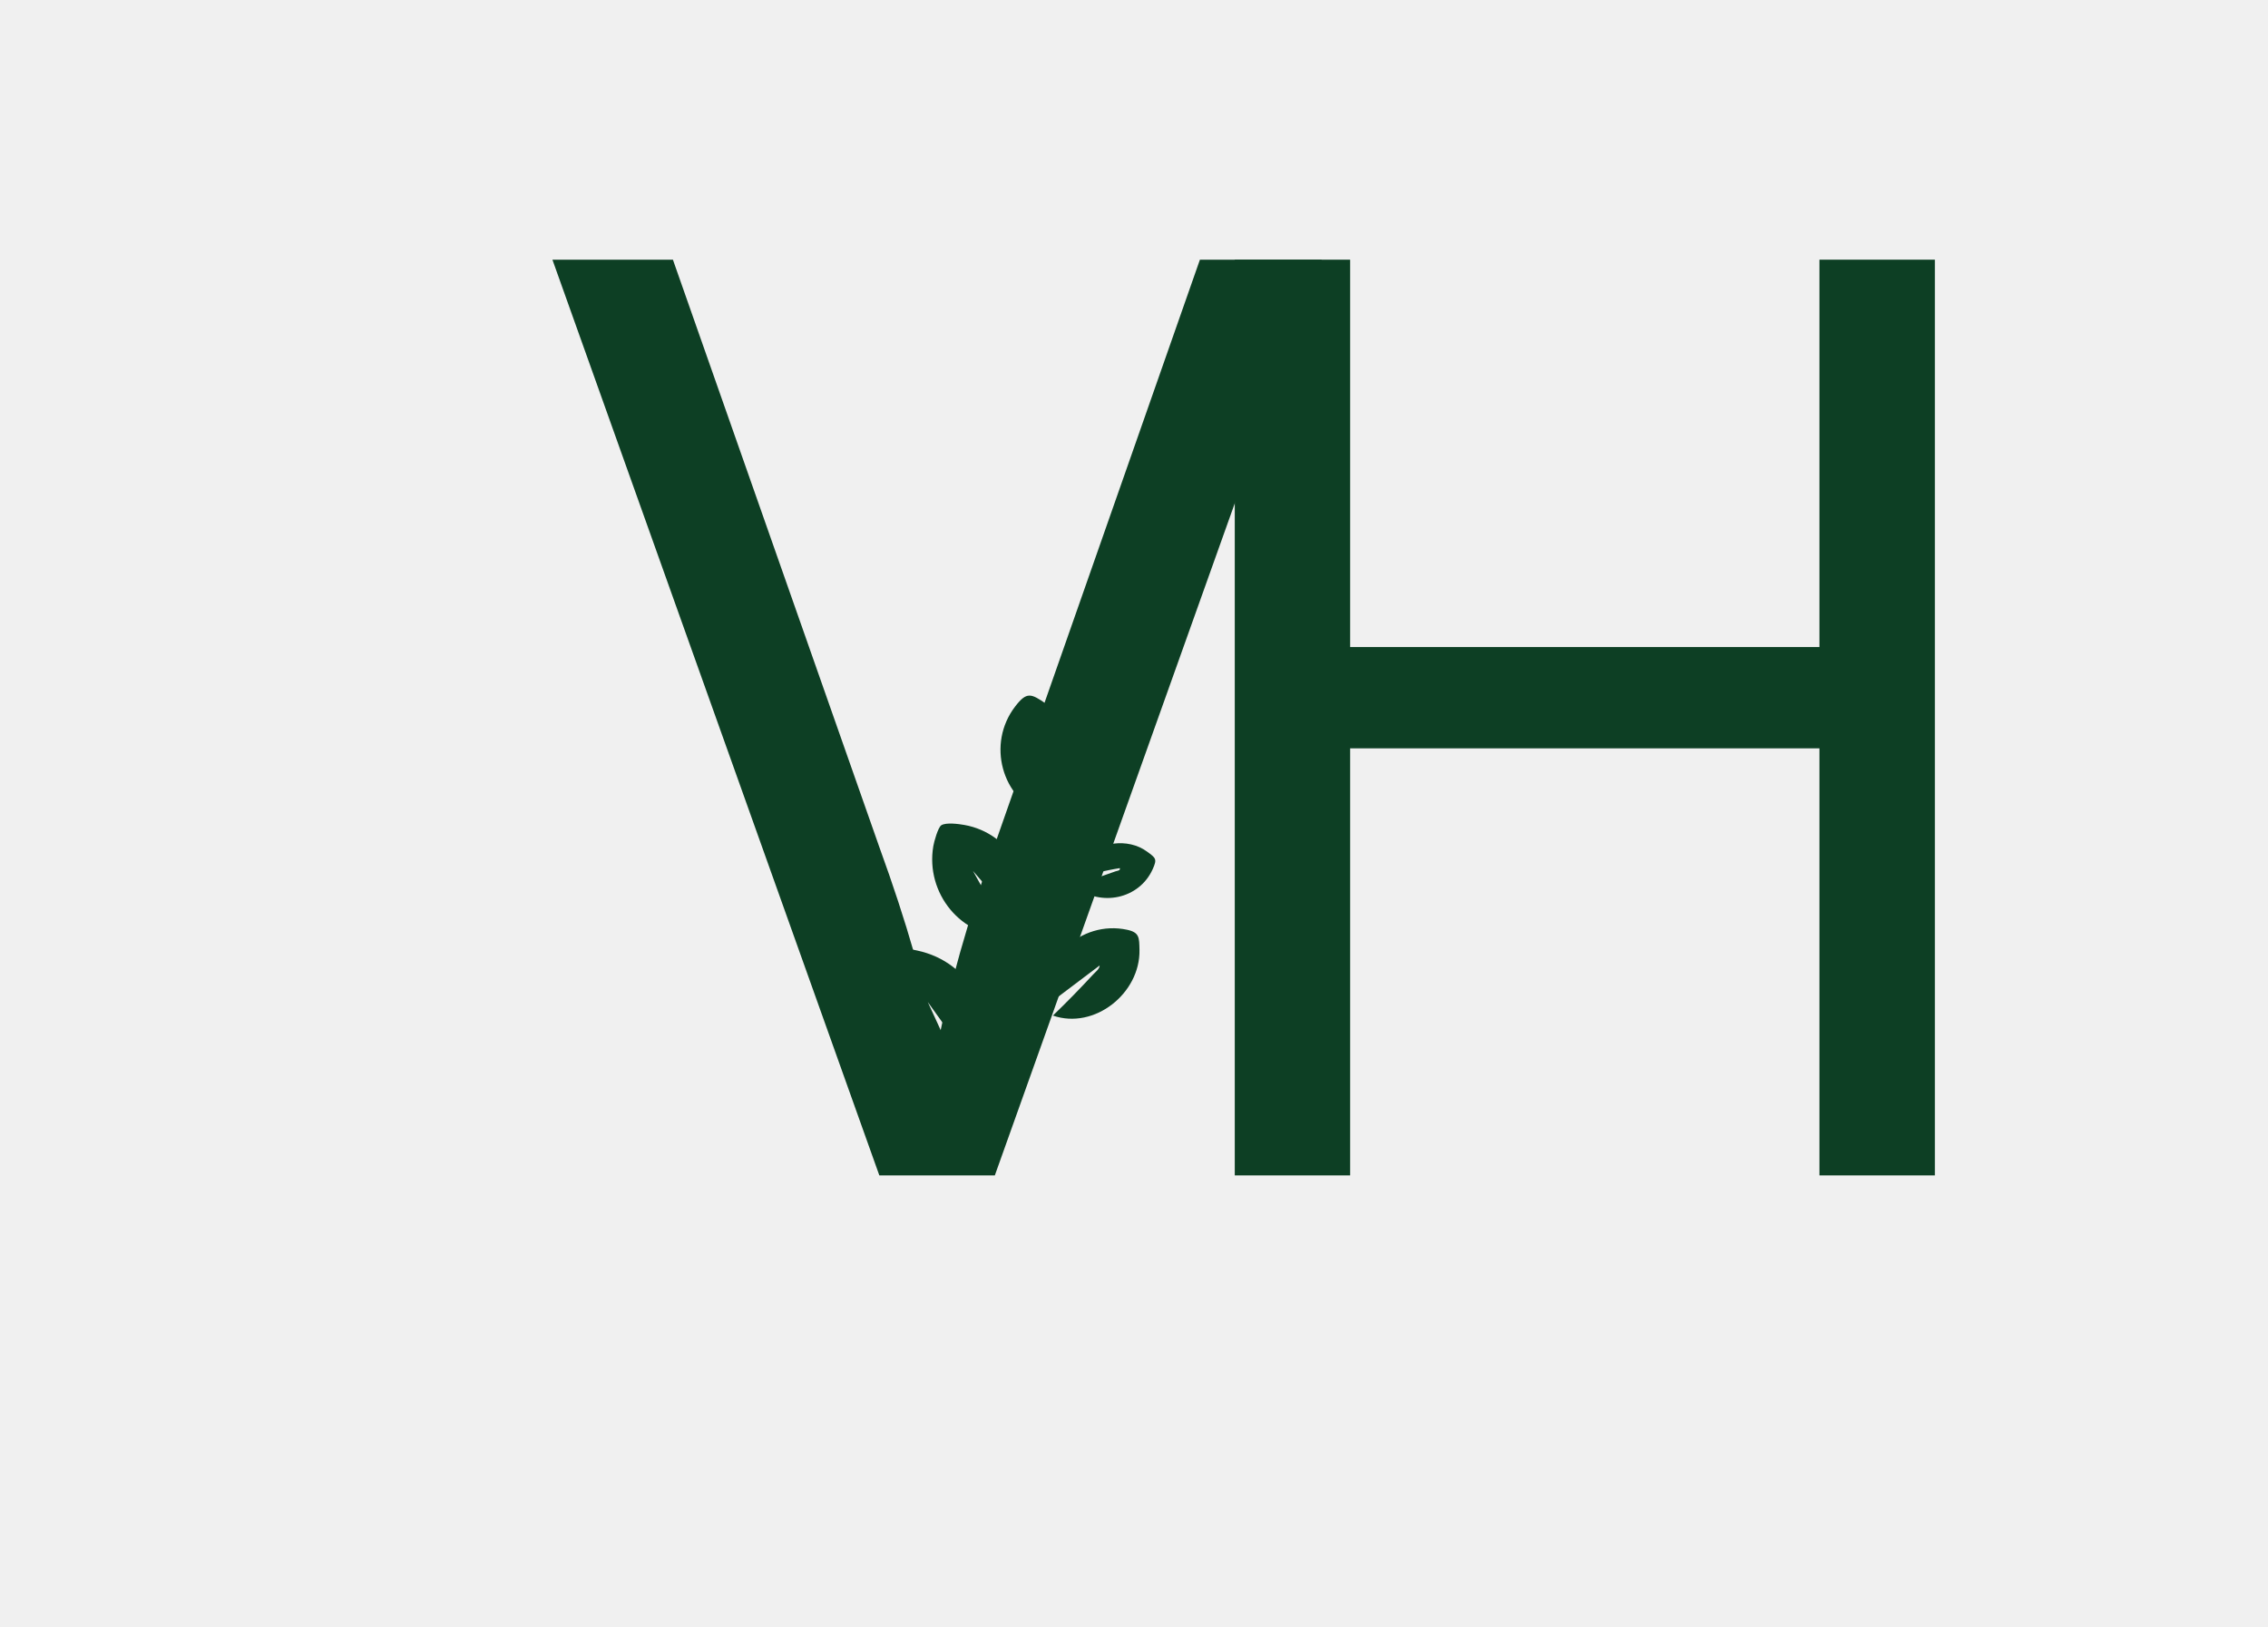
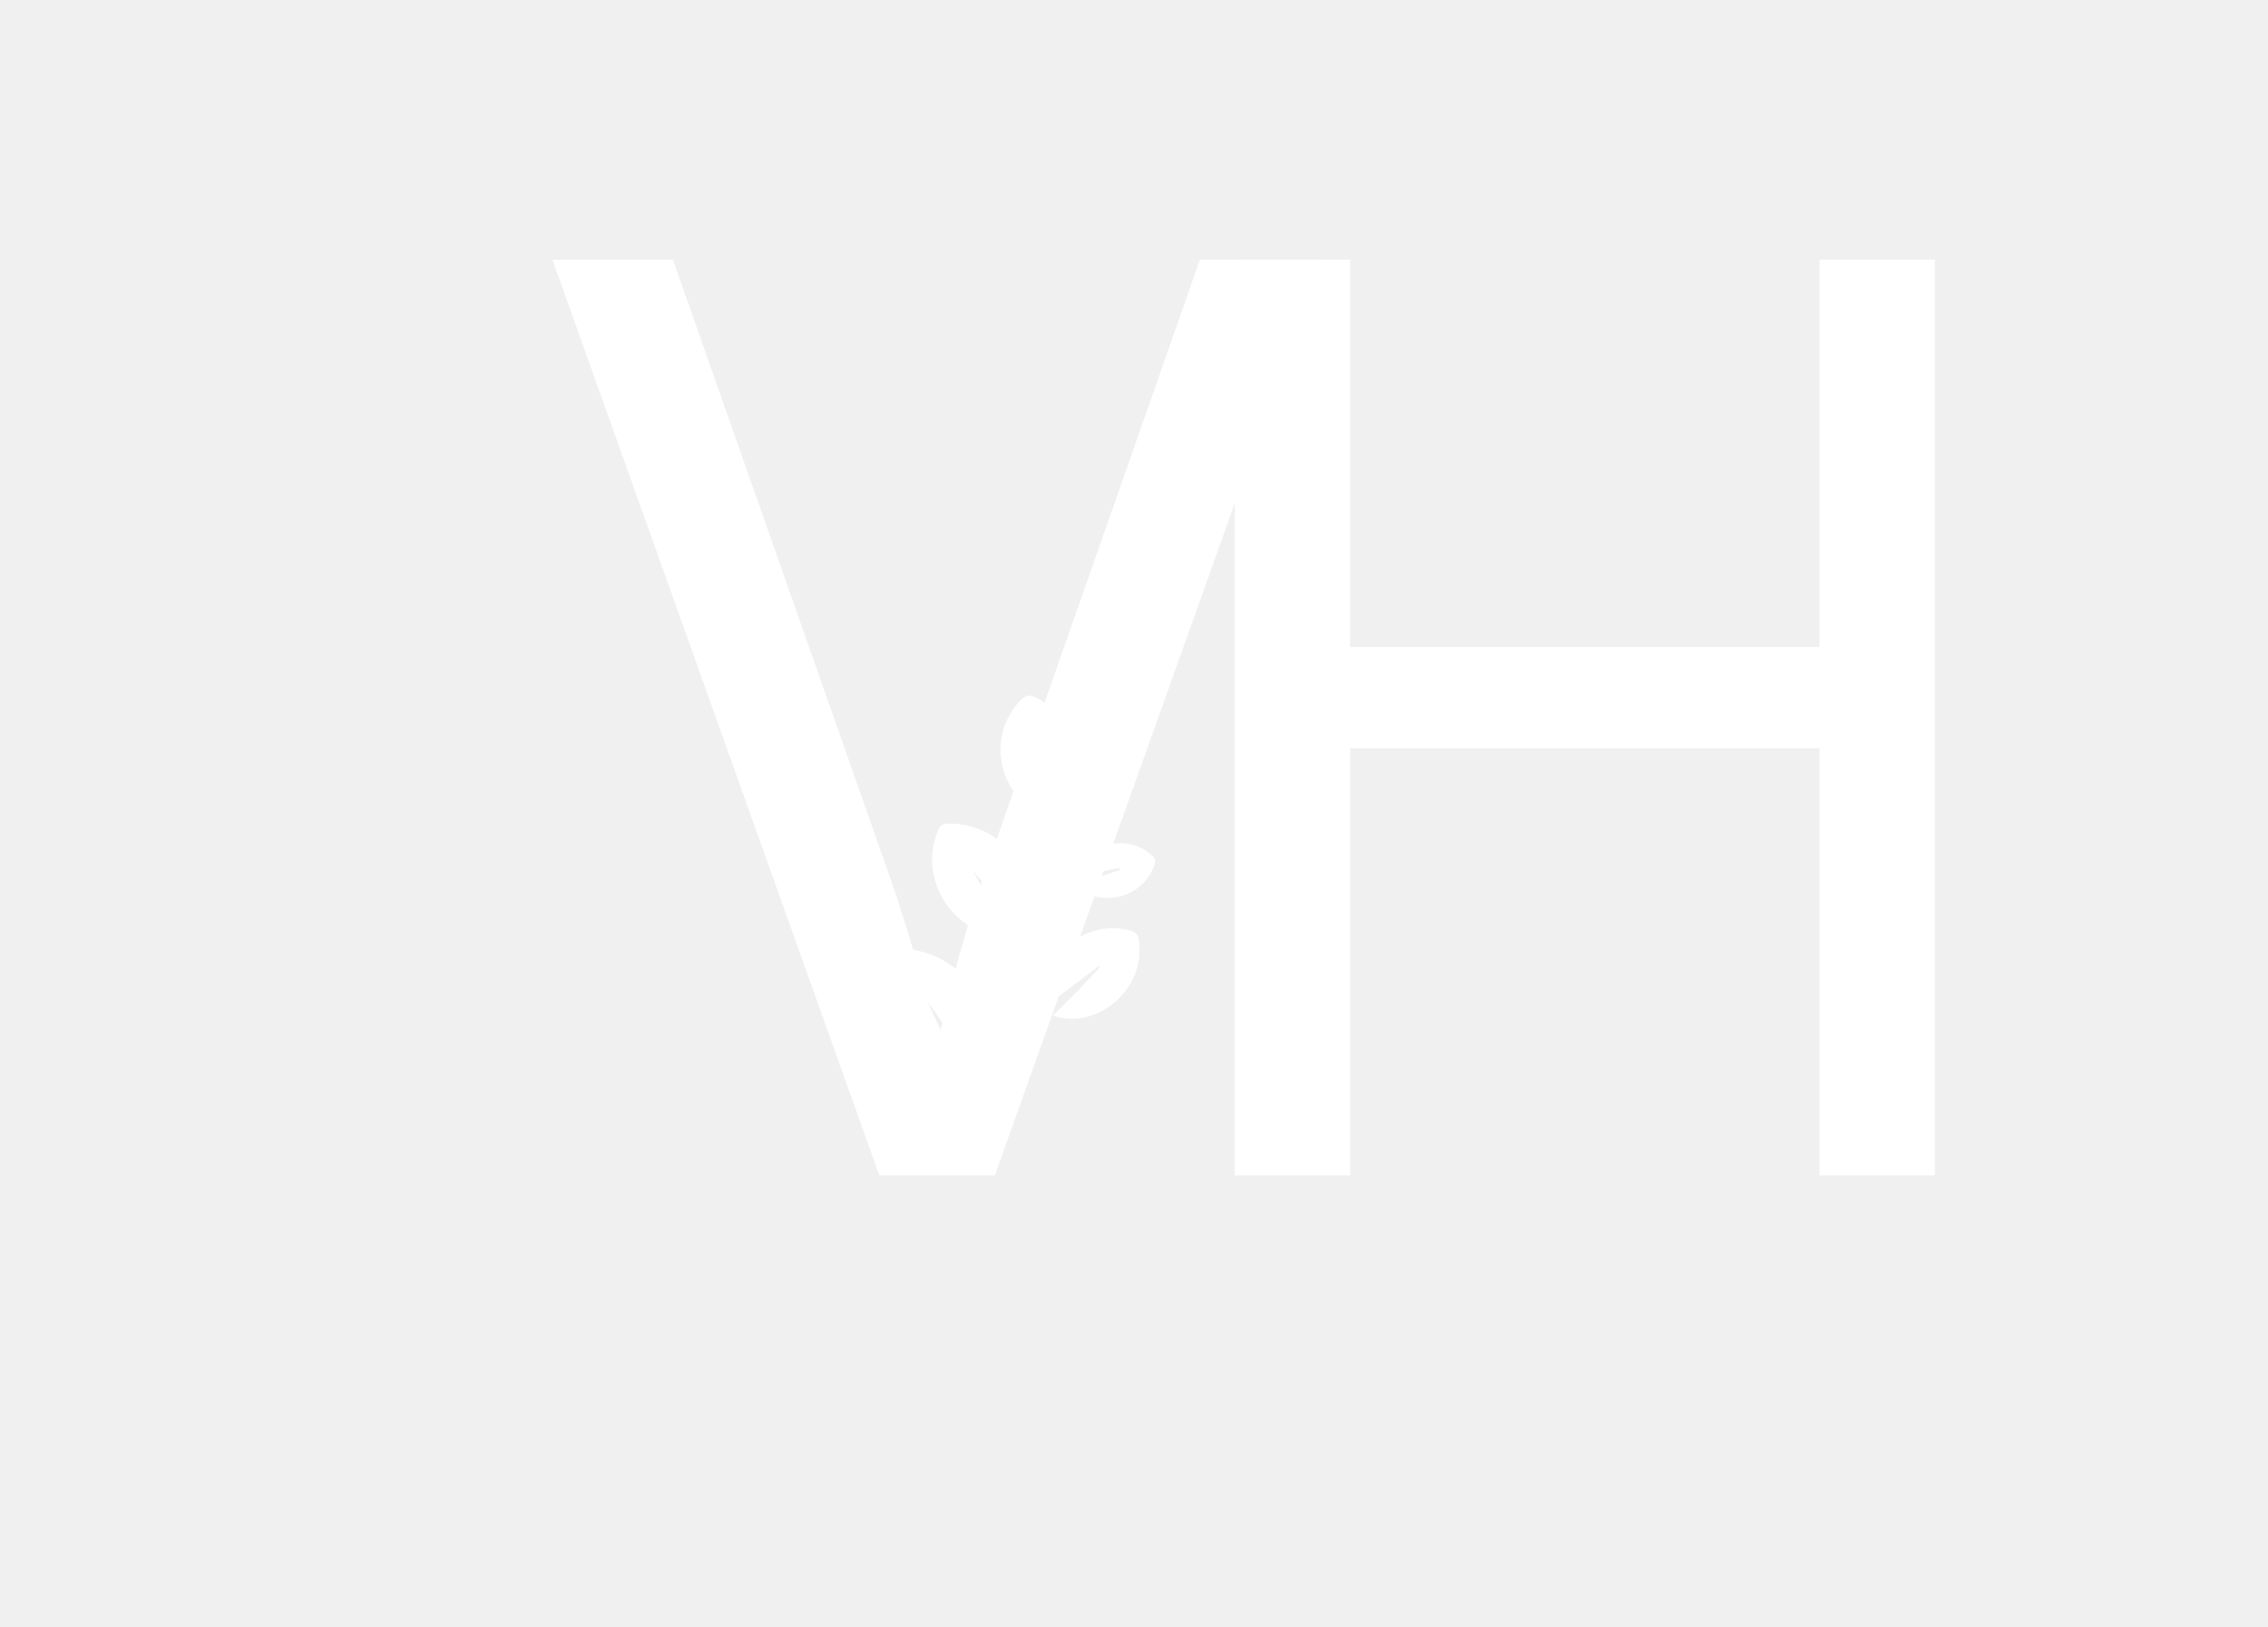
<svg xmlns="http://www.w3.org/2000/svg" id="_Шар_1" data-name="Шар 1" viewBox="0 0 318.8 228.53">
  <defs>
    <style>
      .cls-1 {
        font-family: Lovan-Regular, Lovan;
        font-size: 180.24px;
        letter-spacing: .01em;
      }

      .cls-1, .cls-2 {
-         fill: #0d3f24;
+         fill: #ffffff;
      }
    </style>
  </defs>
  <text class="cls-1" transform="translate(77.65 165.18)">
    <tspan x="0" y="0">V</tspan>
  </text>
  <path class="cls-2" d="M141.89,131.61l-5.12-9.21,6.9,7.99c2.42-6.25-1.5-13.29-8.12-14.46-.8-.14-2.55-.38-3.23.04-.47.29-1.03,2.33-1.13,2.94-1.13,6.61,3.93,12.89,10.7,12.7Z" />
  <path class="cls-2" d="M135.11,151.86c.18-.03.38-.38.11-.57l-4.81-10.48,6.99,9.76c1.54-3.31,1.66-7.15.02-10.43-1.72-3.46-4.72-5.75-8.49-6.56-1.3-.28-2.63-.67-3.39.57-3.63,5.94-.14,13.88,5.9,16.62.5.23,3.32,1.13,3.66,1.08Z" />
  <path class="cls-2" d="M146.86,141.5l7.71-5.82c0,.49-.61.93-.93,1.28-1.82,1.97-3.71,3.9-5.64,5.76,5.86,2.02,12.3-3.15,12.17-9.24-.04-1.72.01-2.44-1.74-2.82-6.52-1.4-12.57,4.29-11.58,10.84Z" />
  <path class="cls-2" d="M146.86,114.61l-1.08-9.61,2.51,7.66.17,1.29c.59.62,2.19-2.46,2.36-2.92,1.73-4.57.26-9.32-3.73-12.09-2.16-1.5-2.77-1.78-4.4.35-4,5.22-1.93,12.94,4.17,15.32Z" />
  <path class="cls-2" d="M150.7,123.04c0,.5.45.13.58.12,2.01-.25,4.1-.85,6.12-1.16.14.35-.39.38-.6.45-1.89.69-3.84,1.27-5.66,2.15,3.56,2.87,9,1.76,10.89-2.46.64-1.42.46-1.55-.82-2.48-2.65-1.94-6.8-1.36-9,1.05-.21.23-1.5,2.19-1.5,2.33Z" />
  <text class="cls-1" transform="translate(156.08 165.18)">
    <tspan x="0" y="0">H</tspan>
  </text>
</svg>
